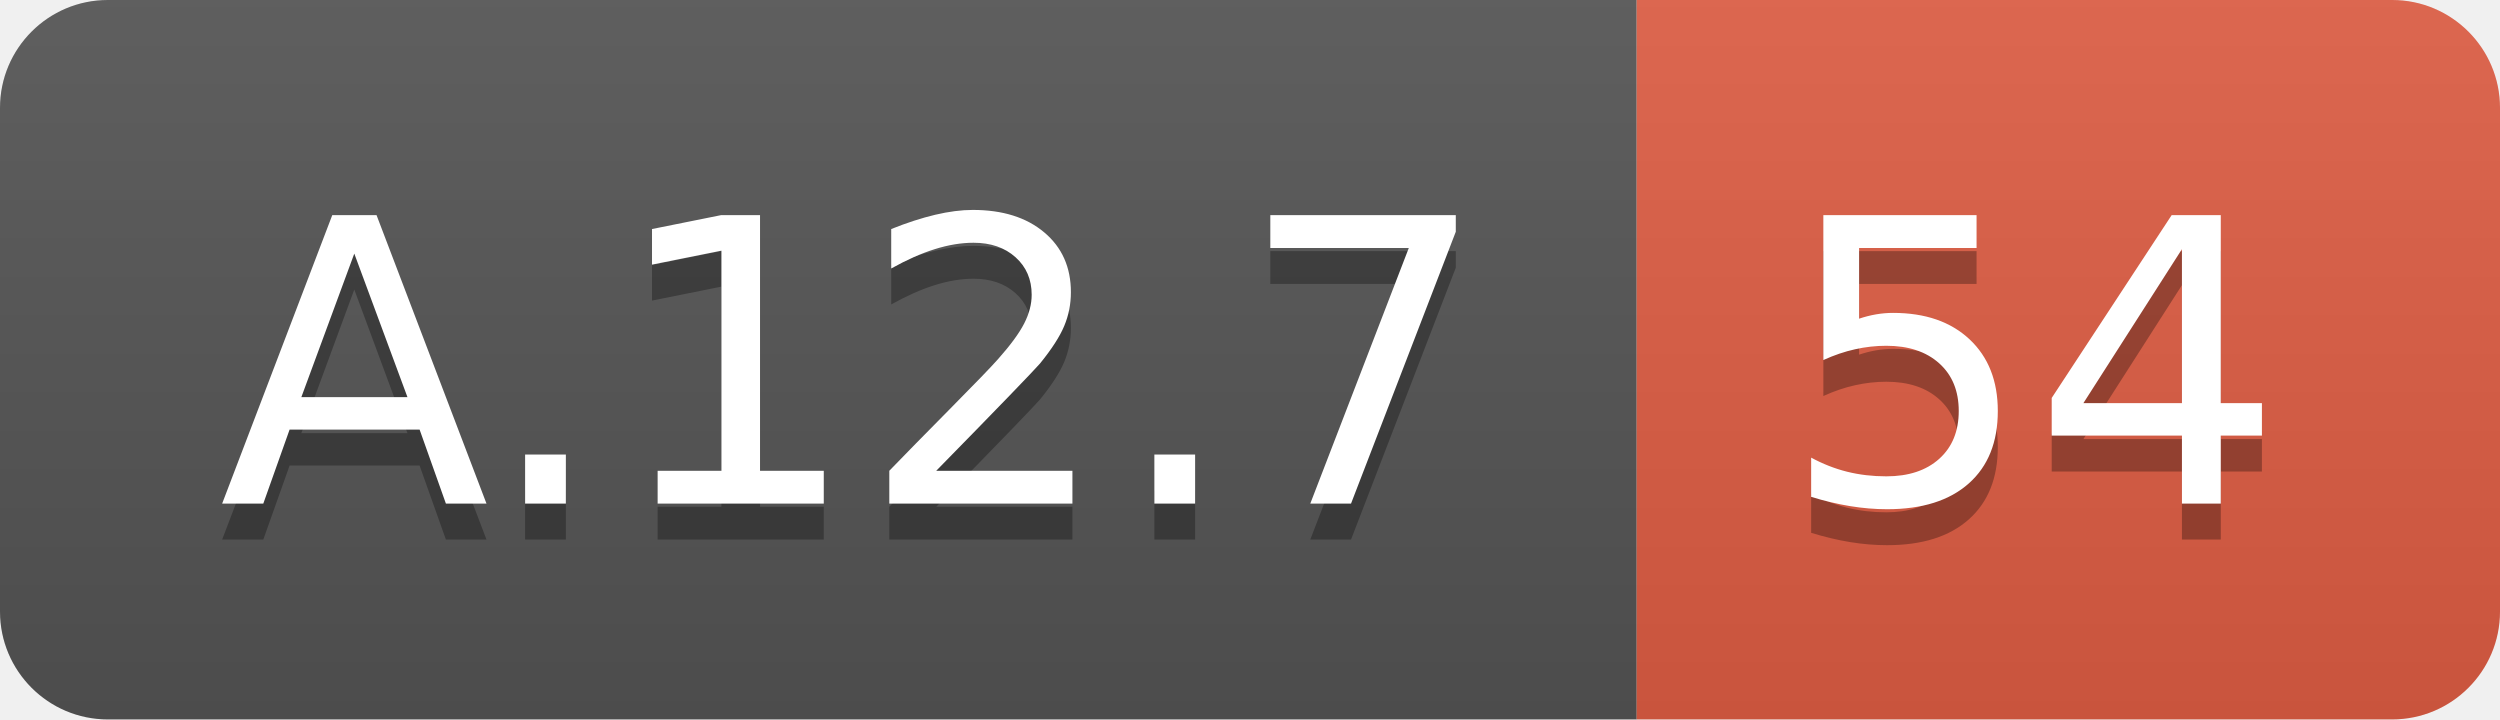
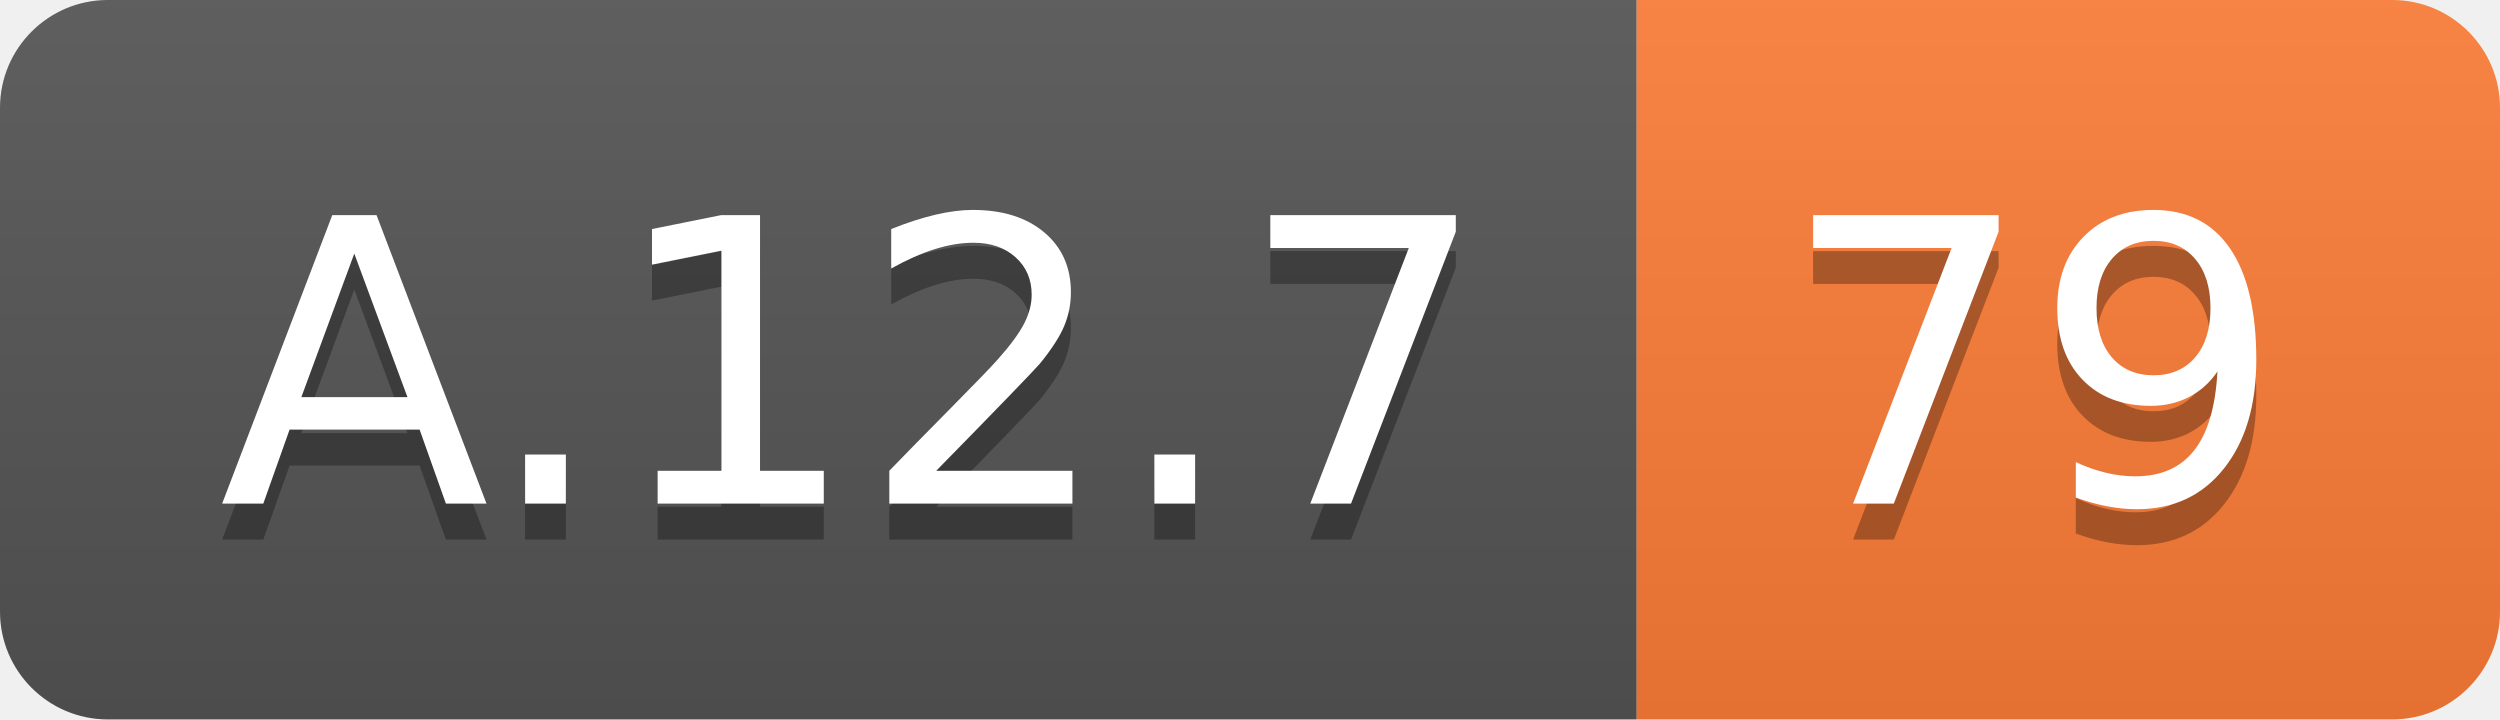
<svg xmlns="http://www.w3.org/2000/svg" width="69.5" height="20">
  <linearGradient id="smooth" x2="0" y2="100%">
    <stop offset="0" stop-color="#bbb" stop-opacity=".1" />
    <stop offset="1" stop-opacity=".1" />
  </linearGradient>
  <clipPath id="round">
    <rect width="69.5" height="20" rx="3" fill="#fff" />
  </clipPath>
  <g clip-path="url(#round)">
    <rect width="45.5" height="20" fill="#555" />
-     <rect x="45.5" width="24.0" height="20" fill="#e05d44" />
+     <rect x="45.5" width="24.0" height="20" fill="#fe7d37" />
    <rect width="69.5" height="20" fill="url(#smooth)" />
  </g>
  <g fill="#fff" text-anchor="middle" font-family="DejaVu Sans,Verdana,Geneva,sans-serif" font-size="110">
    <text x="237.5" y="150" fill="#010101" fill-opacity=".3" transform="scale(0.1)" textLength="355.0" lengthAdjust="spacing">A.12.7</text>
    <text x="237.5" y="140" transform="scale(0.1)" textLength="355.0" lengthAdjust="spacing">A.12.7</text>
-     <text x="565.0" y="150" fill="#010101" fill-opacity=".3" transform="scale(0.1)" textLength="140.0" lengthAdjust="spacing">54</text>
-     <text x="565.0" y="140" transform="scale(0.1)" textLength="140.0" lengthAdjust="spacing">54</text>
+     <text x="565.0" y="150" fill="#010101" fill-opacity=".3" transform="scale(0.1)" textLength="140.0" lengthAdjust="spacing">79</text>
+     <text x="565.0" y="140" transform="scale(0.1)" textLength="140.0" lengthAdjust="spacing">79</text>
  </g>
</svg>
